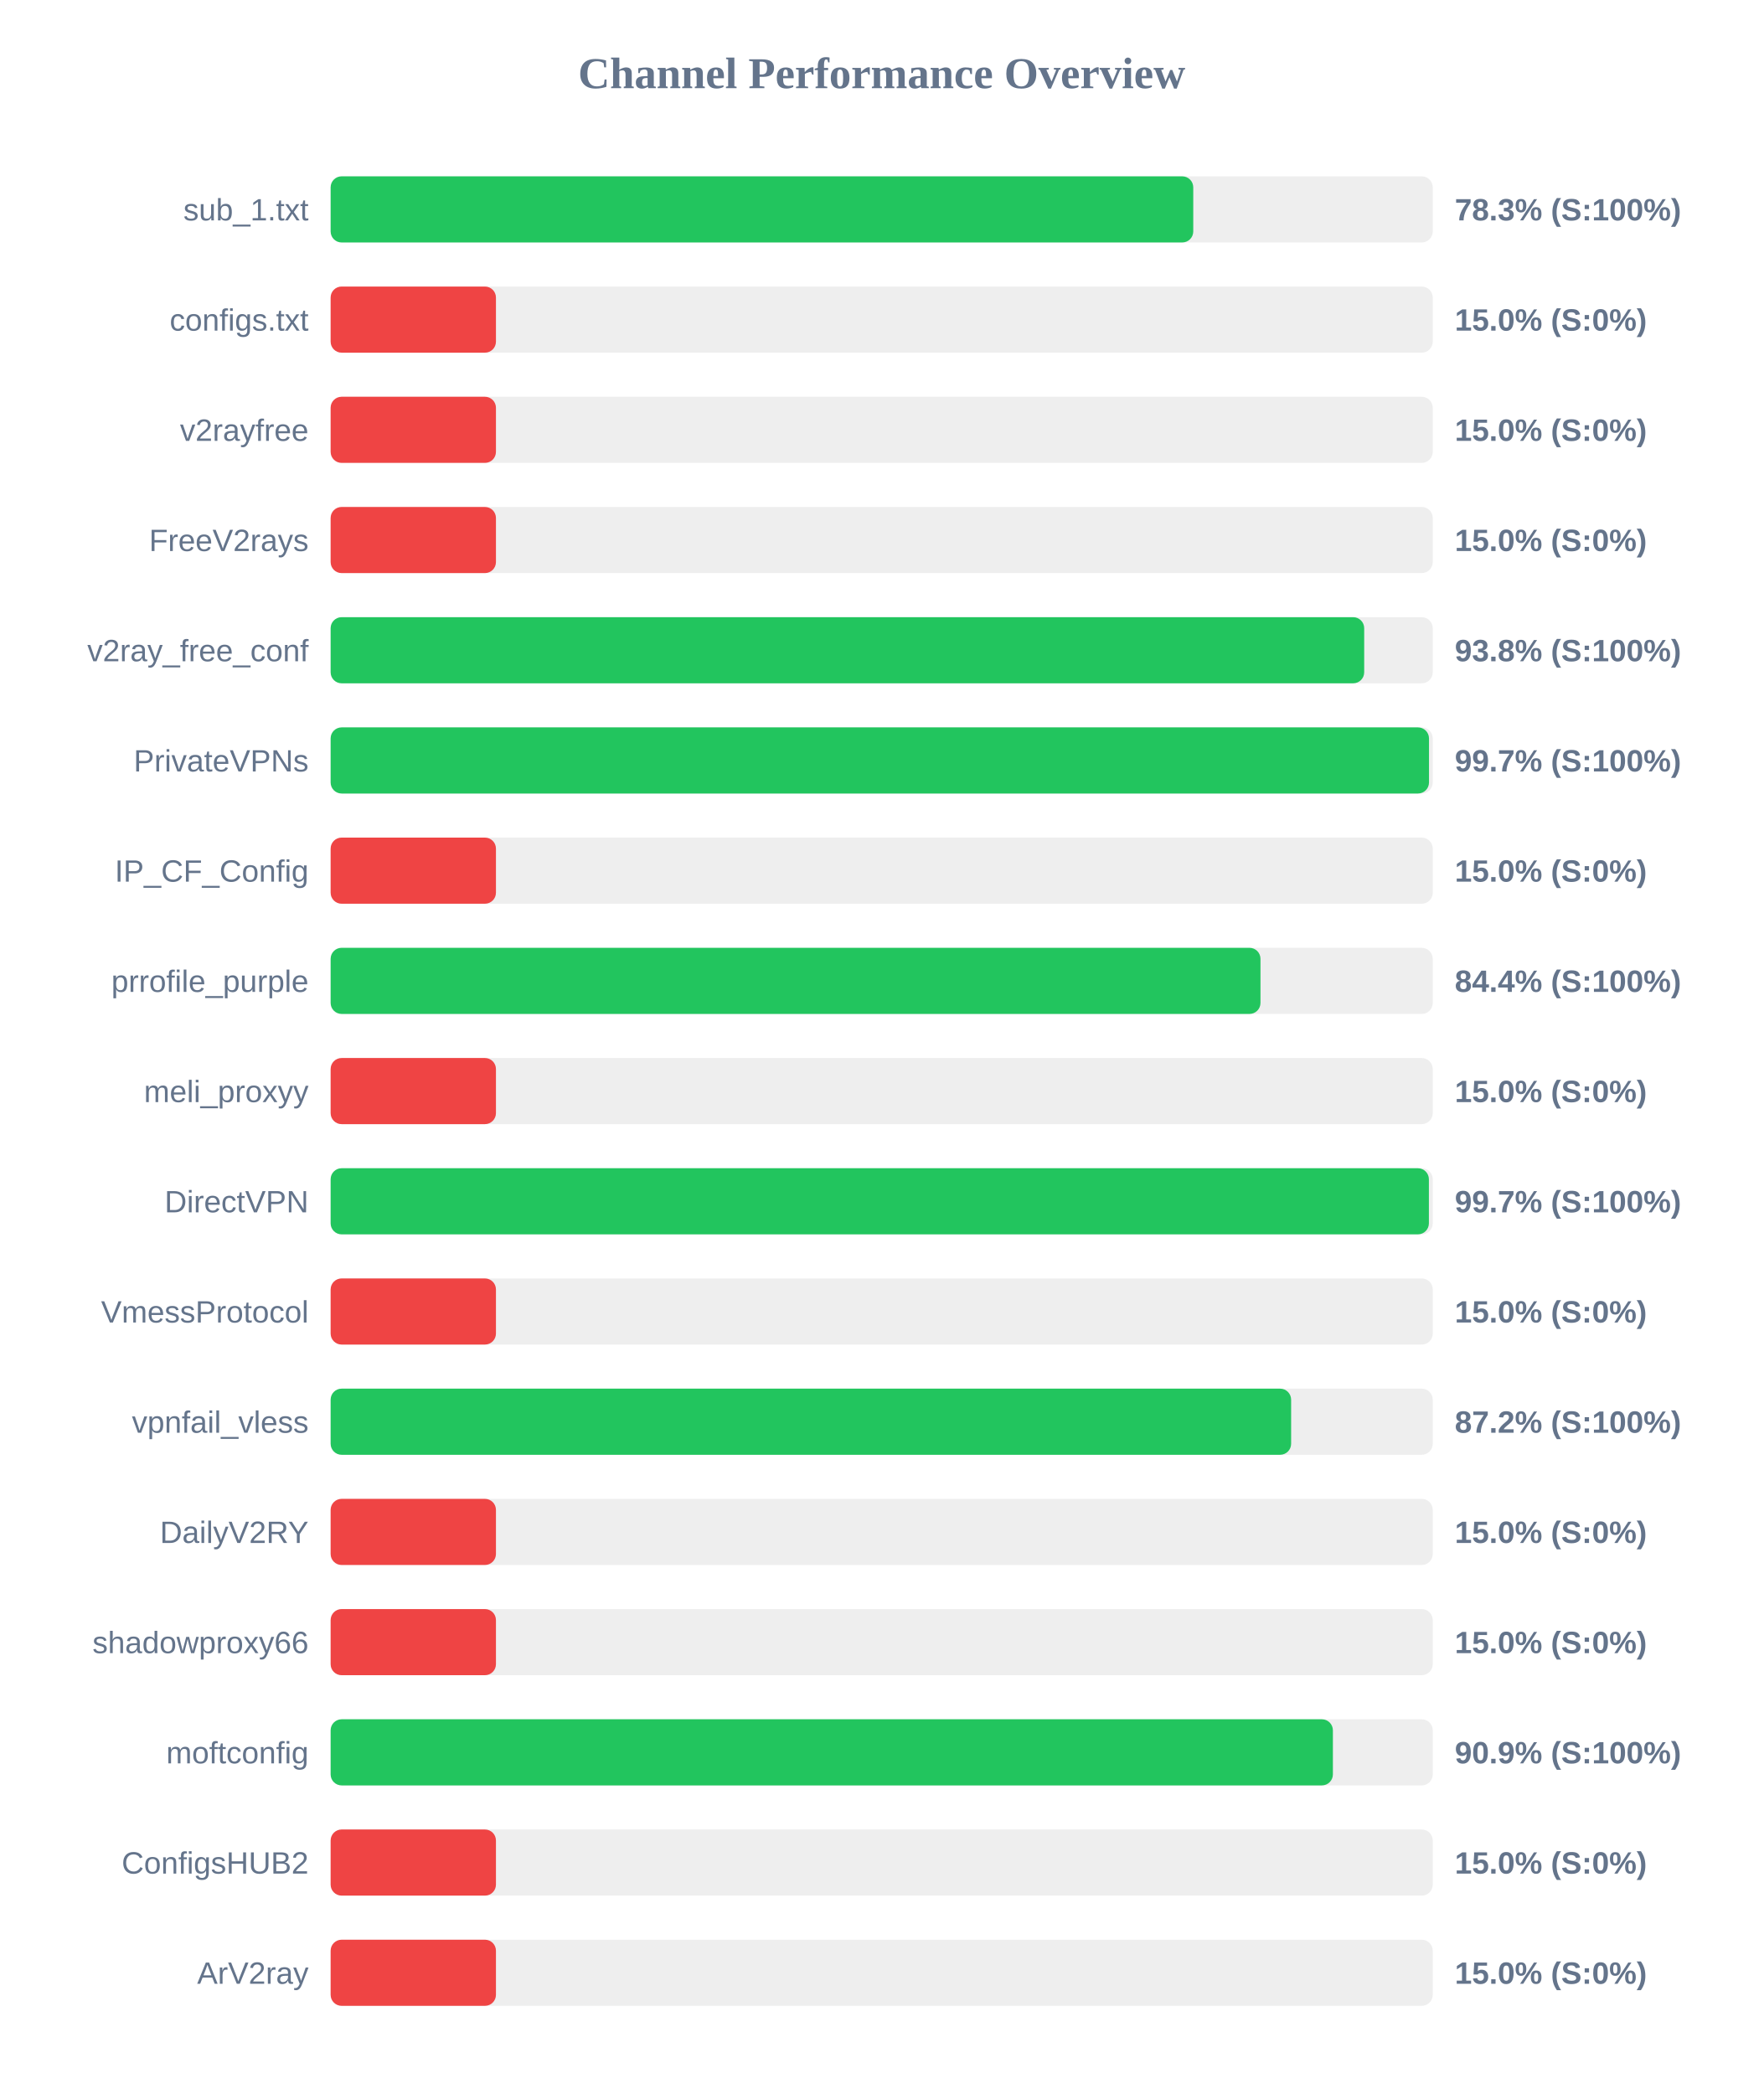
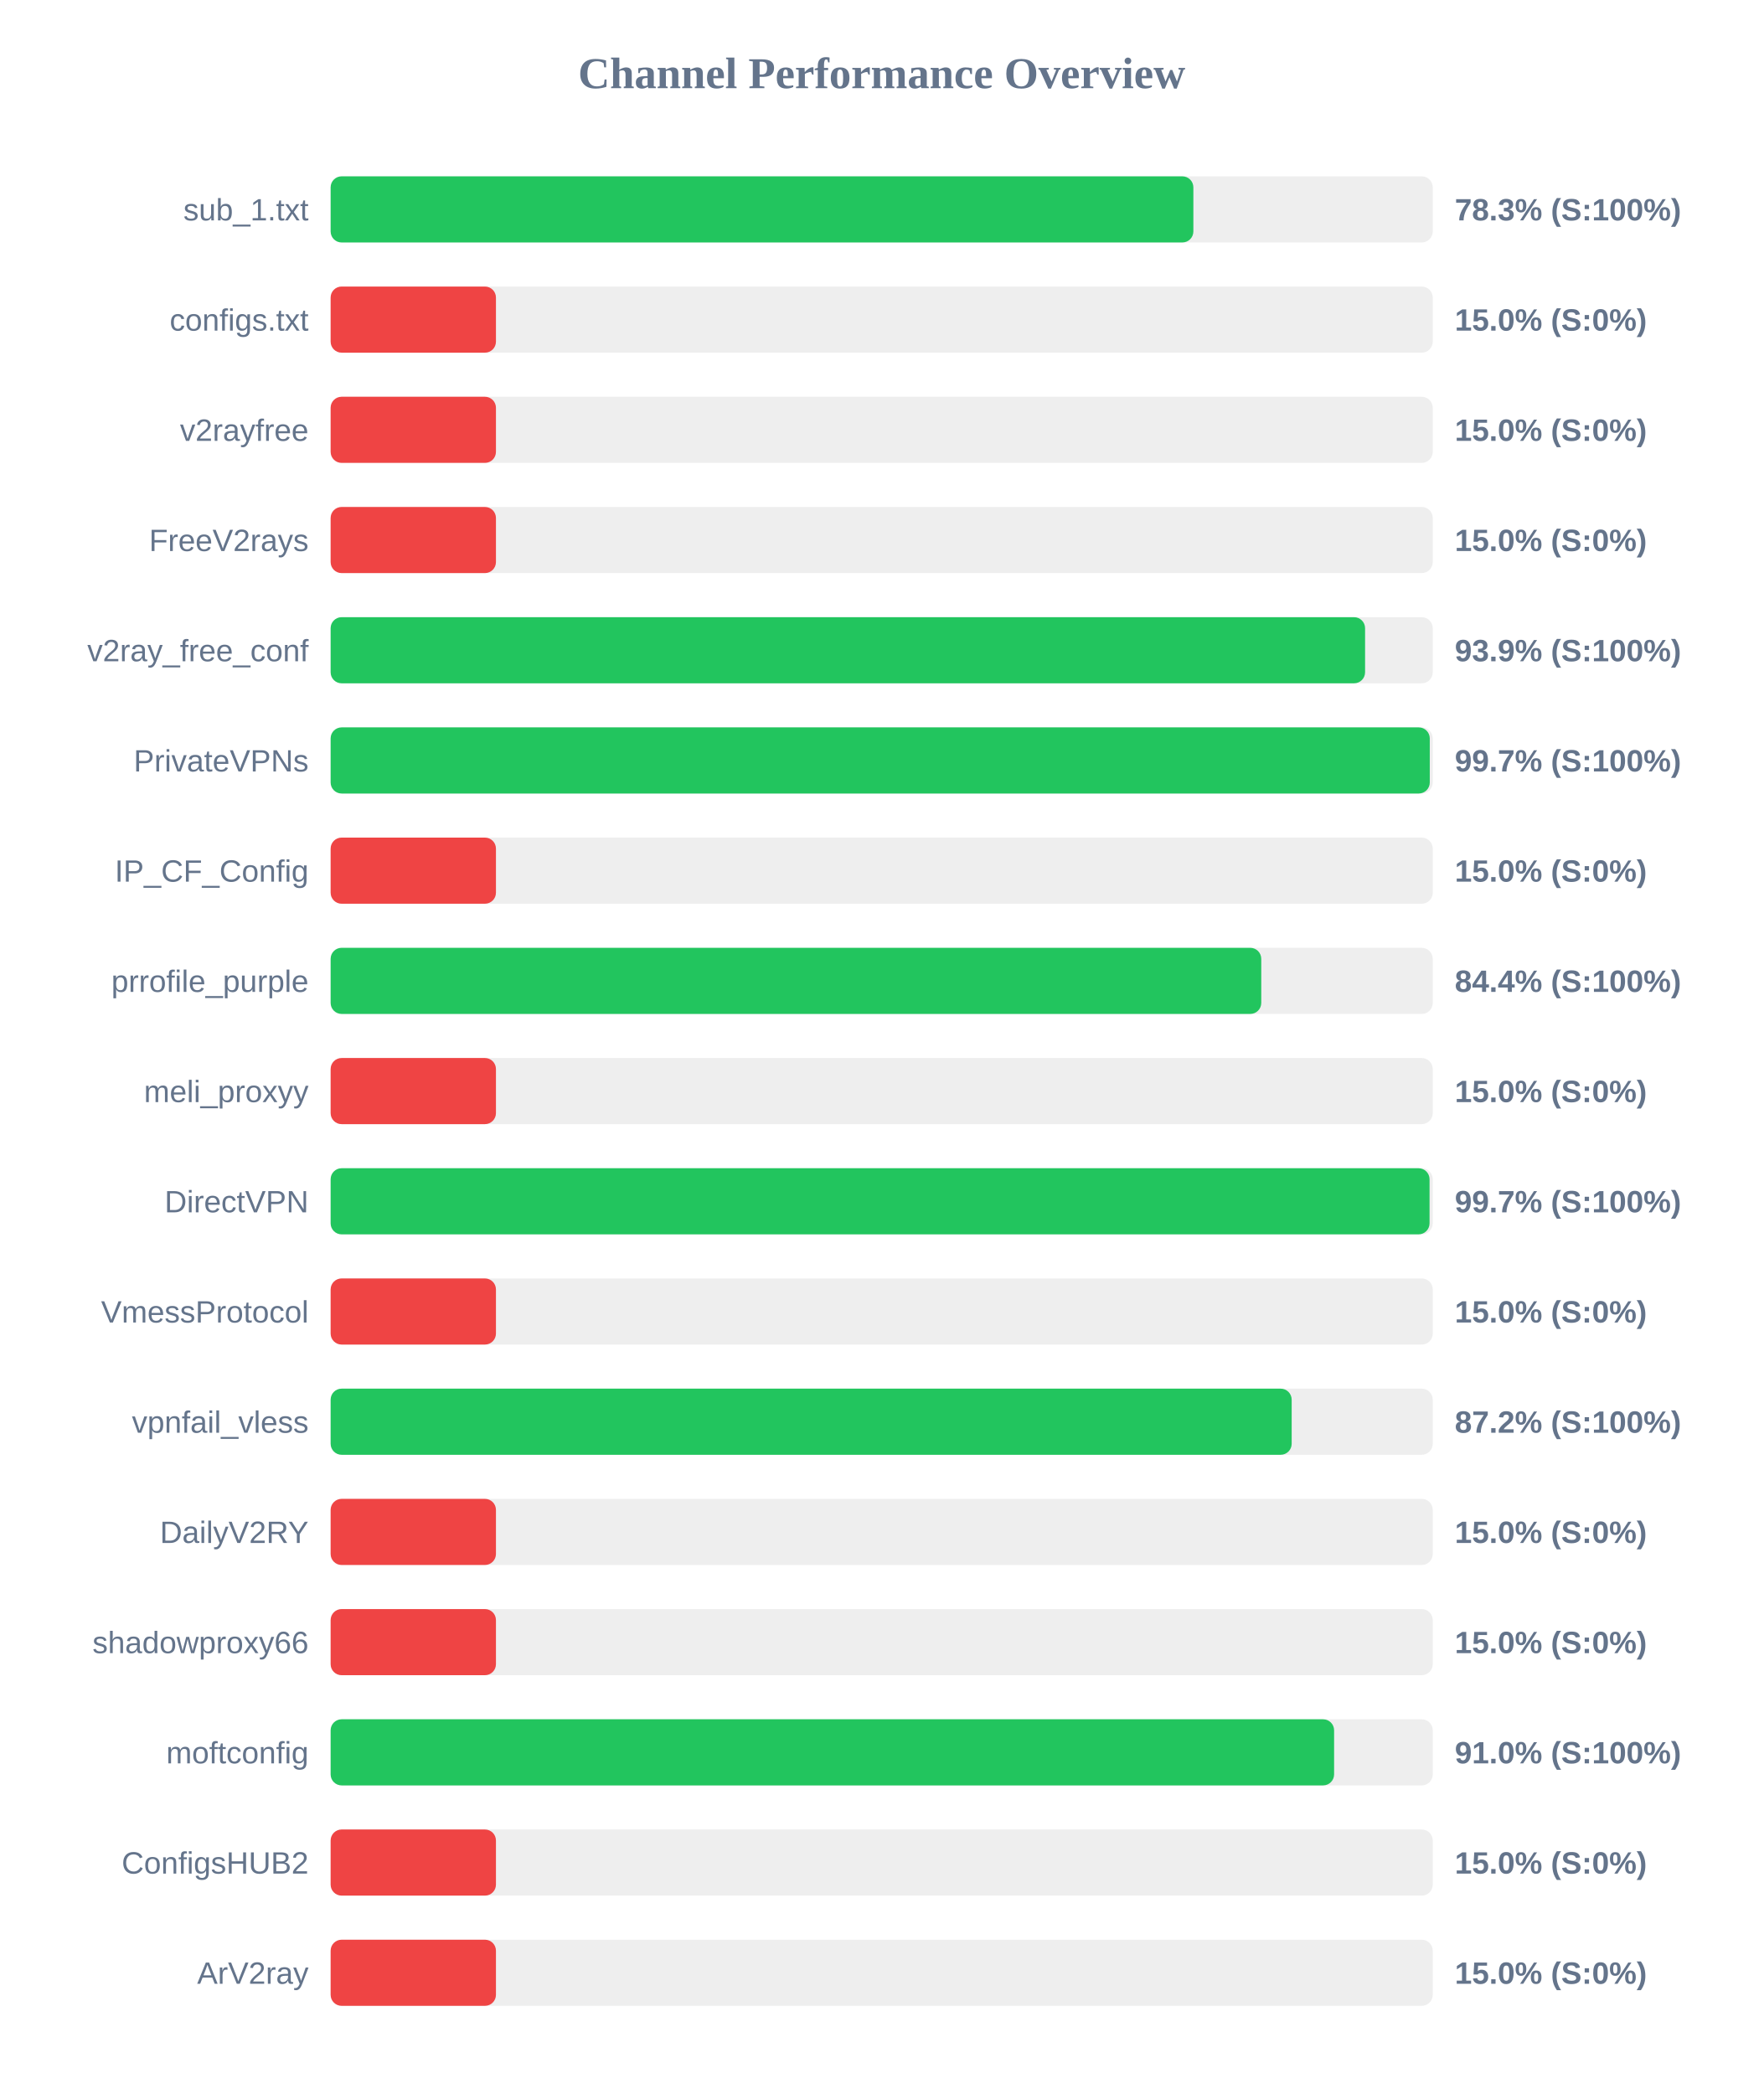
<svg xmlns="http://www.w3.org/2000/svg" width="800" height="950" version="1.1">
  <style>
        .row { font: 14px Arial; fill: #64748b; }
        .score { font: bold 14px Arial; fill: #64748b; }
    </style>
  <text x="400" y="40" text-anchor="middle" font-size="20px" font-weight="bold" fill="#64748b">Channel Performance Overview</text>
  <rect x="150" y="80" width="500" height="30" fill="#eee" rx="5" />
-   <rect x="150" y="80" width="391.35" height="30" fill="#22c55e" rx="5" />
+   <rect x="150" y="80" width="391.4" height="30" fill="#22c55e" rx="5" />
  <text x="140" y="100" text-anchor="end" class="row">sub_1.txt</text>
  <text x="660" y="100" text-anchor="start" class="score">78.3% (S:100%)</text>
  <rect x="150" y="130" width="500" height="30" fill="#eee" rx="5" />
  <rect x="150" y="130" width="75.0" height="30" fill="#ef4444" rx="5" />
  <text x="140" y="150" text-anchor="end" class="row">configs.txt</text>
  <text x="660" y="150" text-anchor="start" class="score">15.0% (S:0%)</text>
  <rect x="150" y="180" width="500" height="30" fill="#eee" rx="5" />
  <rect x="150" y="180" width="75.0" height="30" fill="#ef4444" rx="5" />
  <text x="140" y="200" text-anchor="end" class="row">v2rayfree</text>
  <text x="660" y="200" text-anchor="start" class="score">15.0% (S:0%)</text>
  <rect x="150" y="230" width="500" height="30" fill="#eee" rx="5" />
  <rect x="150" y="230" width="75.0" height="30" fill="#ef4444" rx="5" />
  <text x="140" y="250" text-anchor="end" class="row">FreeV2rays</text>
  <text x="660" y="250" text-anchor="start" class="score">15.0% (S:0%)</text>
  <rect x="150" y="280" width="500" height="30" fill="#eee" rx="5" />
-   <rect x="150" y="280" width="468.9" height="30" fill="#22c55e" rx="5" />
+   <rect x="150" y="280" width="469.3" height="30" fill="#22c55e" rx="5" />
  <text x="140" y="300" text-anchor="end" class="row">v2ray_free_conf</text>
-   <text x="660" y="300" text-anchor="start" class="score">93.8% (S:100%)</text>
+   <text x="660" y="300" text-anchor="start" class="score">93.9% (S:100%)</text>
  <rect x="150" y="330" width="500" height="30" fill="#eee" rx="5" />
-   <rect x="150" y="330" width="498.3" height="30" fill="#22c55e" rx="5" />
+   <rect x="150" y="330" width="498.65" height="30" fill="#22c55e" rx="5" />
  <text x="140" y="350" text-anchor="end" class="row">PrivateVPNs</text>
  <text x="660" y="350" text-anchor="start" class="score">99.7% (S:100%)</text>
  <rect x="150" y="380" width="500" height="30" fill="#eee" rx="5" />
  <rect x="150" y="380" width="75.0" height="30" fill="#ef4444" rx="5" />
  <text x="140" y="400" text-anchor="end" class="row">IP_CF_Config</text>
  <text x="660" y="400" text-anchor="start" class="score">15.0% (S:0%)</text>
  <rect x="150" y="430" width="500" height="30" fill="#eee" rx="5" />
-   <rect x="150" y="430" width="421.85" height="30" fill="#22c55e" rx="5" />
+   <rect x="150" y="430" width="422.2" height="30" fill="#22c55e" rx="5" />
  <text x="140" y="450" text-anchor="end" class="row">prrofile_purple</text>
  <text x="660" y="450" text-anchor="start" class="score">84.4% (S:100%)</text>
  <rect x="150" y="480" width="500" height="30" fill="#eee" rx="5" />
  <rect x="150" y="480" width="75.0" height="30" fill="#ef4444" rx="5" />
  <text x="140" y="500" text-anchor="end" class="row">meli_proxyy</text>
  <text x="660" y="500" text-anchor="start" class="score">15.0% (S:0%)</text>
  <rect x="150" y="530" width="500" height="30" fill="#eee" rx="5" />
-   <rect x="150" y="530" width="498.25" height="30" fill="#22c55e" rx="5" />
+   <rect x="150" y="530" width="498.55" height="30" fill="#22c55e" rx="5" />
  <text x="140" y="550" text-anchor="end" class="row">DirectVPN</text>
  <text x="660" y="550" text-anchor="start" class="score">99.7% (S:100%)</text>
  <rect x="150" y="580" width="500" height="30" fill="#eee" rx="5" />
  <rect x="150" y="580" width="75.0" height="30" fill="#ef4444" rx="5" />
  <text x="140" y="600" text-anchor="end" class="row">VmessProtocol</text>
  <text x="660" y="600" text-anchor="start" class="score">15.0% (S:0%)</text>
  <rect x="150" y="630" width="500" height="30" fill="#eee" rx="5" />
-   <rect x="150" y="630" width="435.75" height="30" fill="#22c55e" rx="5" />
+   <rect x="150" y="630" width="436.0" height="30" fill="#22c55e" rx="5" />
  <text x="140" y="650" text-anchor="end" class="row">vpnfail_vless</text>
  <text x="660" y="650" text-anchor="start" class="score">87.2% (S:100%)</text>
  <rect x="150" y="680" width="500" height="30" fill="#eee" rx="5" />
  <rect x="150" y="680" width="75.0" height="30" fill="#ef4444" rx="5" />
  <text x="140" y="700" text-anchor="end" class="row">DailyV2RY</text>
  <text x="660" y="700" text-anchor="start" class="score">15.0% (S:0%)</text>
  <rect x="150" y="730" width="500" height="30" fill="#eee" rx="5" />
  <rect x="150" y="730" width="75.0" height="30" fill="#ef4444" rx="5" />
  <text x="140" y="750" text-anchor="end" class="row">shadowproxy66</text>
  <text x="660" y="750" text-anchor="start" class="score">15.0% (S:0%)</text>
  <rect x="150" y="780" width="500" height="30" fill="#eee" rx="5" />
-   <rect x="150" y="780" width="454.7" height="30" fill="#22c55e" rx="5" />
+   <rect x="150" y="780" width="455.25" height="30" fill="#22c55e" rx="5" />
  <text x="140" y="800" text-anchor="end" class="row">moftconfig</text>
-   <text x="660" y="800" text-anchor="start" class="score">90.9% (S:100%)</text>
+   <text x="660" y="800" text-anchor="start" class="score">91.0% (S:100%)</text>
  <rect x="150" y="830" width="500" height="30" fill="#eee" rx="5" />
  <rect x="150" y="830" width="75.0" height="30" fill="#ef4444" rx="5" />
  <text x="140" y="850" text-anchor="end" class="row">ConfigsHUB2</text>
  <text x="660" y="850" text-anchor="start" class="score">15.0% (S:0%)</text>
  <rect x="150" y="880" width="500" height="30" fill="#eee" rx="5" />
  <rect x="150" y="880" width="75.0" height="30" fill="#ef4444" rx="5" />
  <text x="140" y="900" text-anchor="end" class="row">ArV2ray</text>
  <text x="660" y="900" text-anchor="start" class="score">15.0% (S:0%)</text>
</svg>
